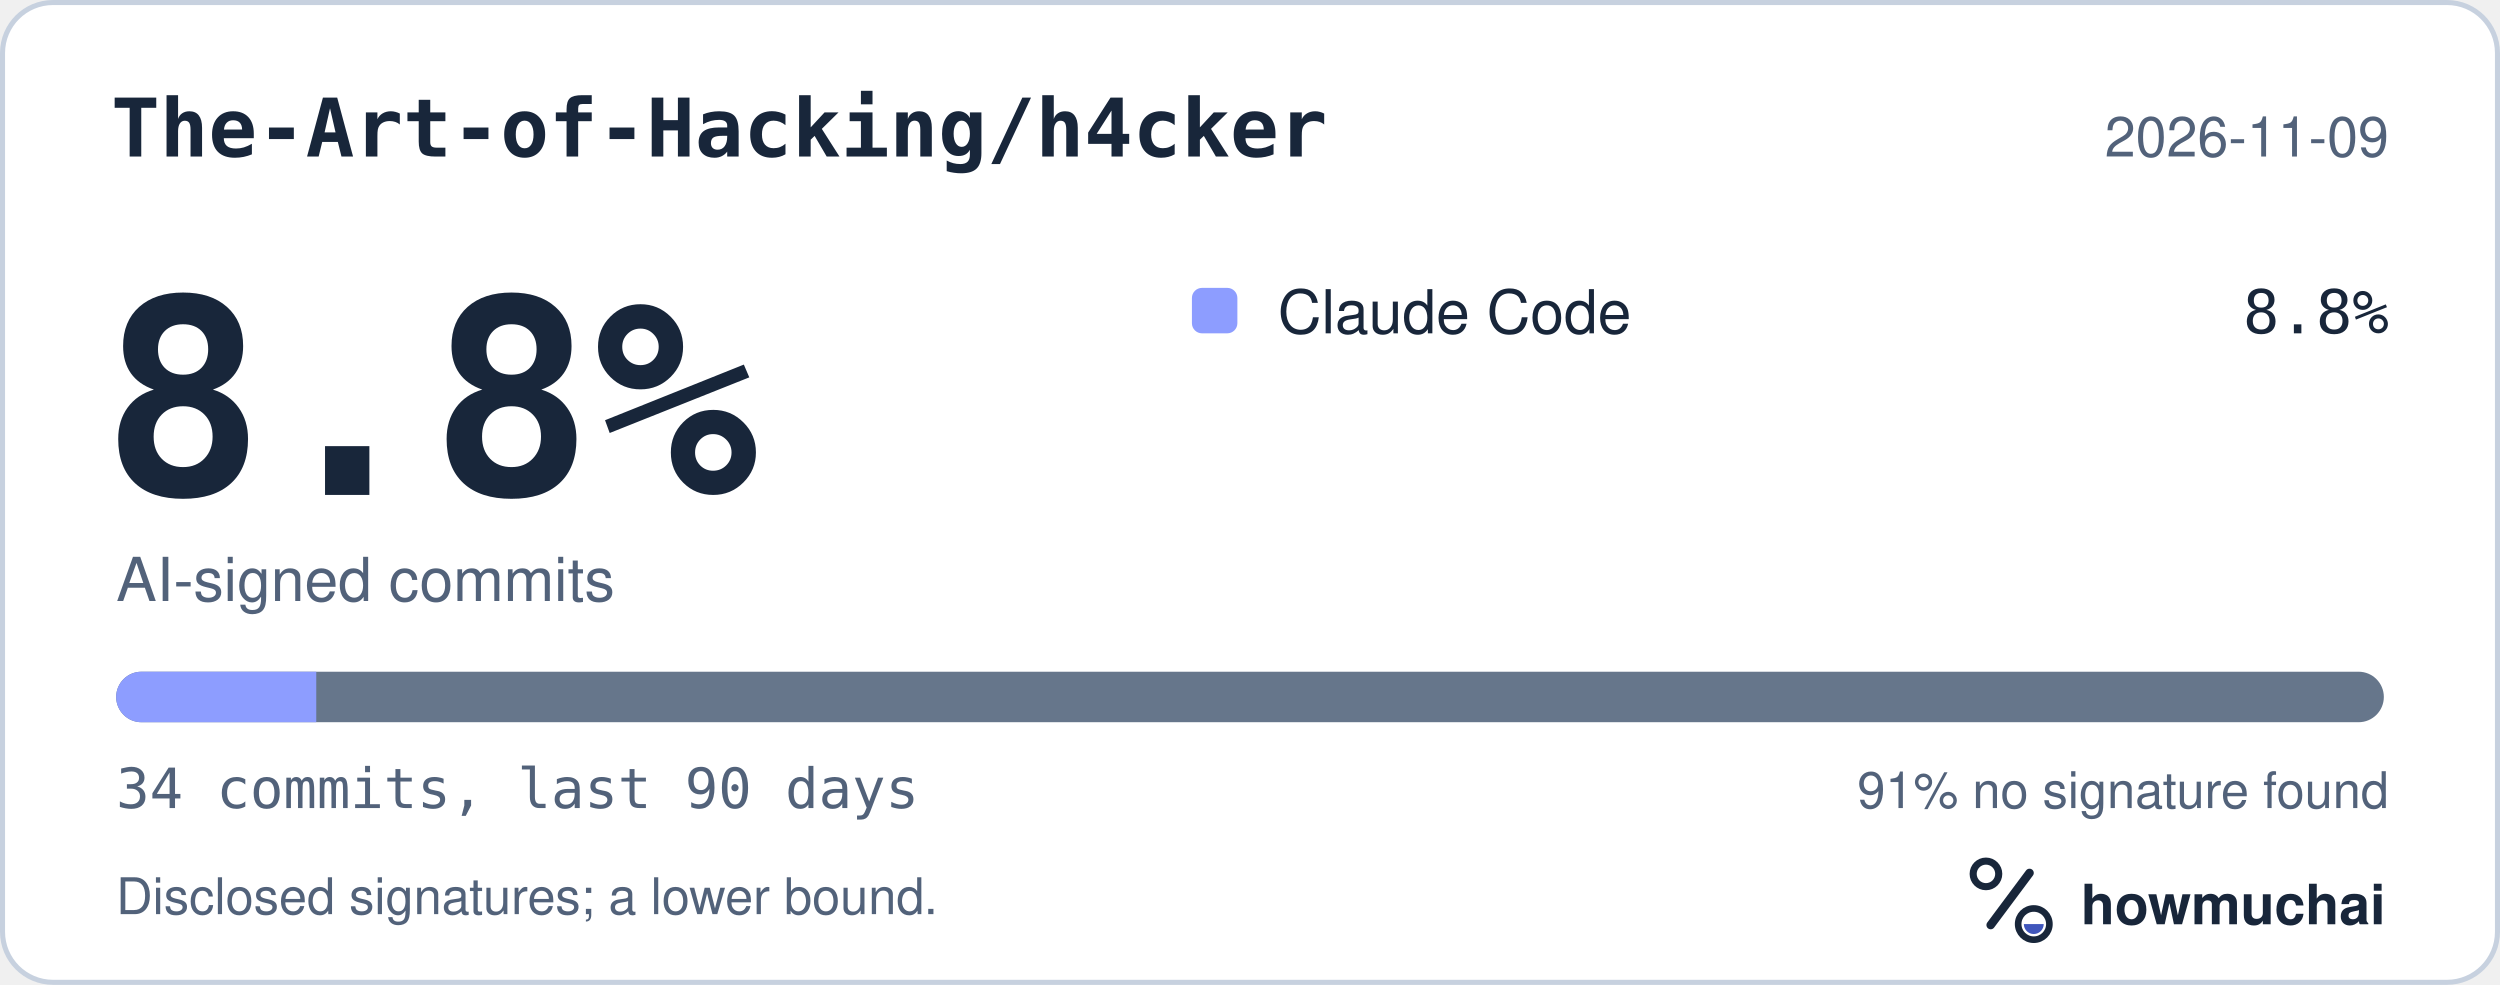
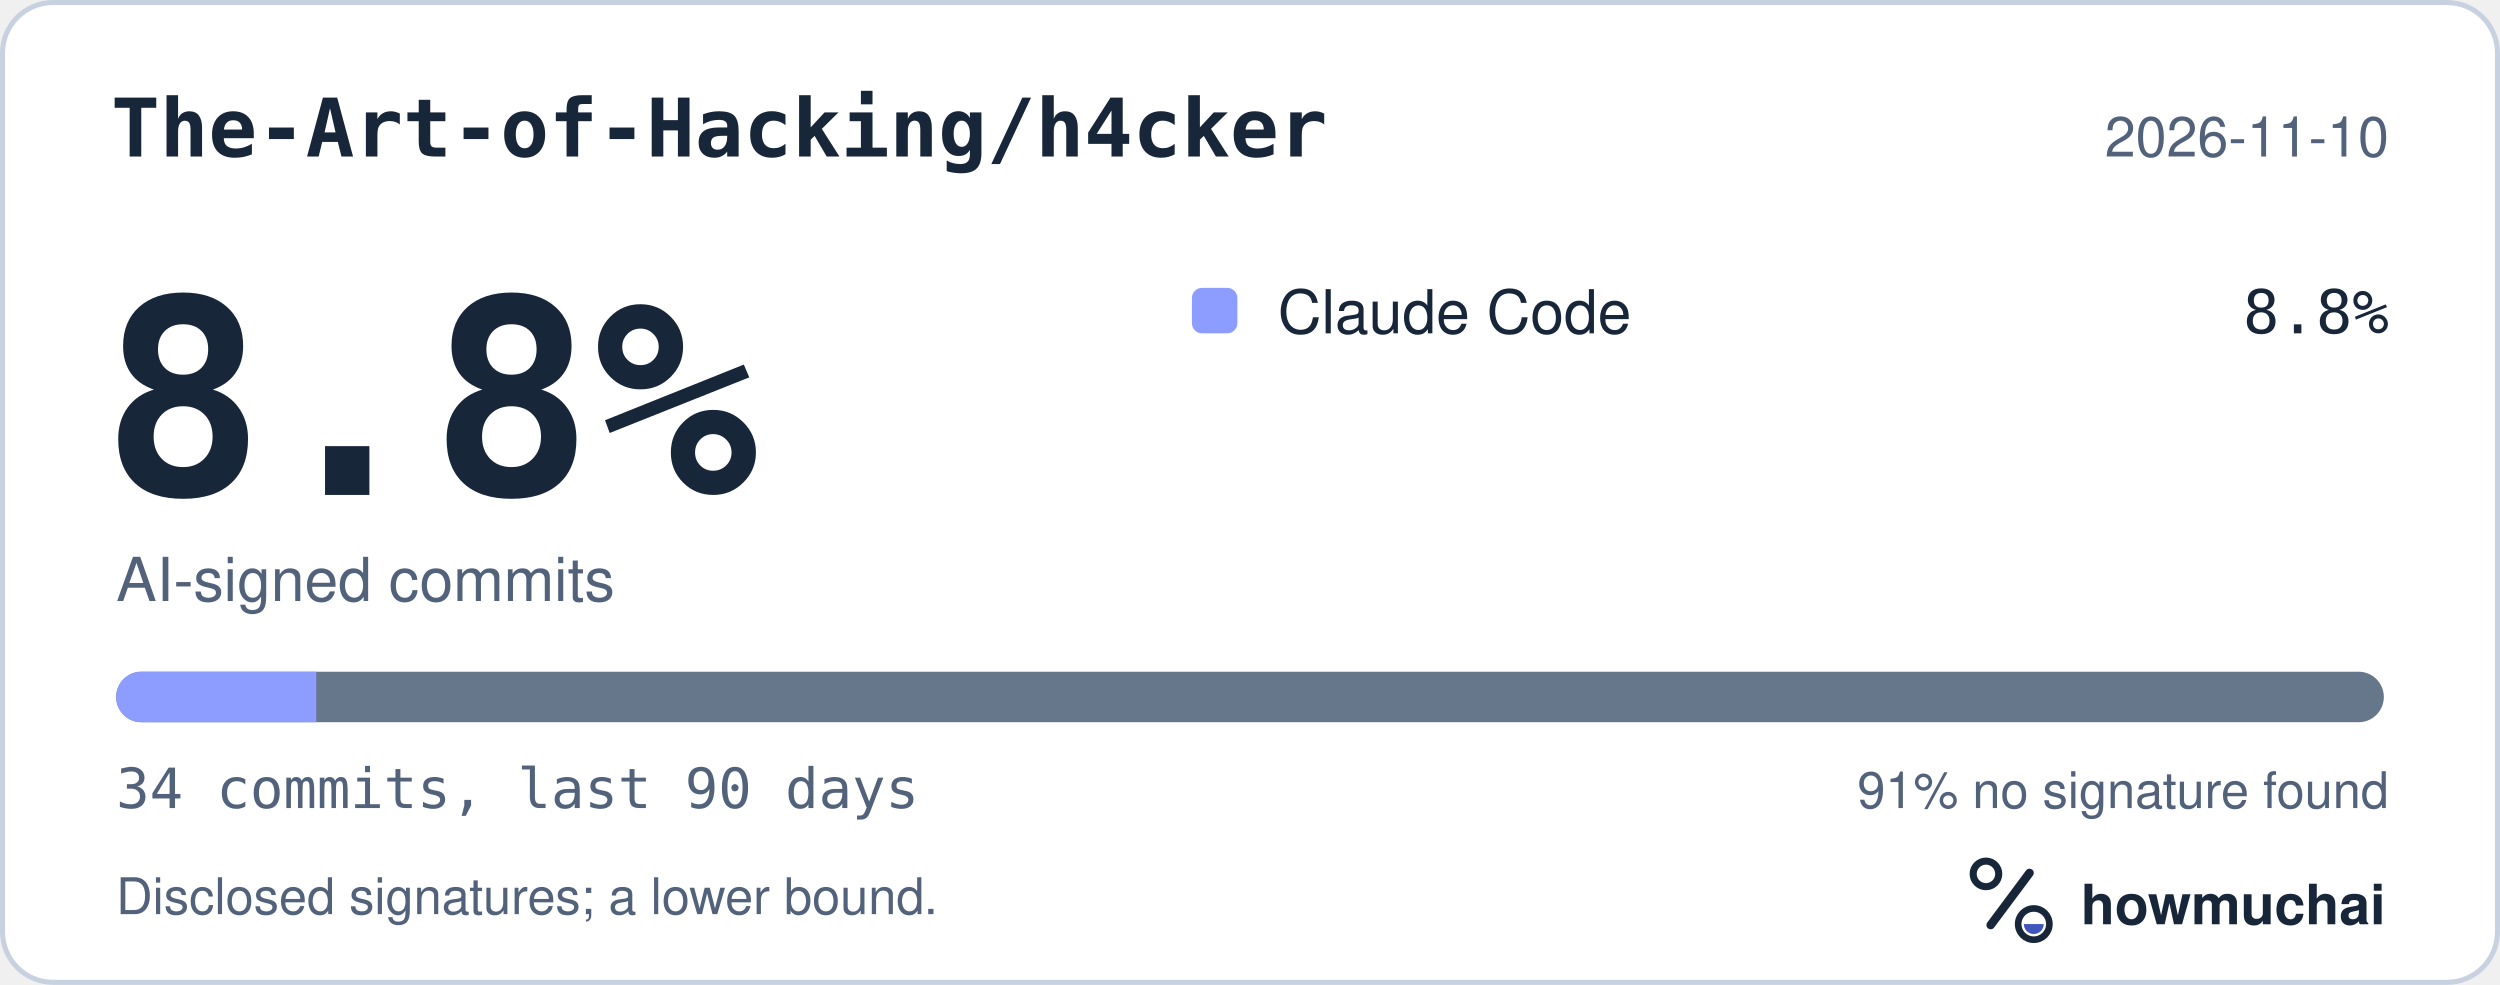
<svg xmlns="http://www.w3.org/2000/svg" width="495" height="195" viewBox="0 0 495 195" role="img" aria-labelledby="hm-t hm-d">
  <rect x="0.5" y="0.5" width="494" height="194" rx="10" fill="#FFFFFF" stroke="#C7D1DF" />
  <text x="22" y="31" fill="#18263A" font-family="ui-monospace, SF Mono, Menlo, Consolas, IBM Plex Mono, monospace" font-size="16" font-weight="600">The-Art-of-Hacking/h4cker</text>
-   <text x="473" y="31" fill="#52627A" font-family="-apple-system, BlinkMacSystemFont, Segoe UI, Helvetica, Arial, Fira Sans, sans-serif" font-size="11" text-anchor="end">2026-11-09</text>
+   <text x="473" y="31" fill="#52627A" font-family="-apple-system, BlinkMacSystemFont, Segoe UI, Helvetica, Arial, Fira Sans, sans-serif" font-size="11" text-anchor="end">2026-11-10</text>
  <text x="20" y="98" fill="#18263A" font-family="ui-monospace, SF Mono, Menlo, Consolas, IBM Plex Mono, monospace" font-size="54" font-weight="700">8.8%</text>
  <text x="23" y="119" fill="#52627A" font-family="-apple-system, BlinkMacSystemFont, Segoe UI, Helvetica, Arial, Fira Sans, sans-serif" font-size="12">AI-signed commits</text>
  <rect x="236" y="57" width="9" height="9" rx="2" fill="#8D9DFF" />
  <text x="253" y="66" fill="#18263A" font-family="-apple-system, BlinkMacSystemFont, Segoe UI, Helvetica, Arial, Fira Sans, sans-serif" font-size="12">Claude Code</text>
  <text x="473" y="66" fill="#18263A" font-family="ui-monospace, SF Mono, Menlo, Consolas, IBM Plex Mono, monospace" font-size="12" text-anchor="end">8.8%</text>
  <defs>
    <clipPath id="hm-bar">
      <rect x="23" y="133" width="449" height="10" rx="5" />
    </clipPath>
  </defs>
  <rect x="23" y="133" width="449" height="10" rx="5" fill="#66768B" />
  <g clip-path="url(#hm-bar)">
    <rect x="23.00" y="133" width="39.62" height="10" fill="#8D9DFF" />
  </g>
  <text x="23" y="160" fill="#52627A" font-family="ui-monospace, SF Mono, Menlo, Consolas, IBM Plex Mono, monospace" font-size="11">34 commits, last 90 days</text>
  <text x="473" y="160" fill="#52627A" font-family="-apple-system, BlinkMacSystemFont, Segoe UI, Helvetica, Arial, Fira Sans, sans-serif" font-size="10" text-anchor="end">91% no signature found</text>
  <text x="23" y="181" fill="#52627A" font-family="-apple-system, BlinkMacSystemFont, Segoe UI, Helvetica, Arial, Fira Sans, sans-serif" font-size="10">Disclosed signatures; a lower bound.</text>
  <g transform="translate(386 166) scale(0.046875)">
    <circle cx="154" cy="150" r="54" fill="none" stroke="#18263A" stroke-width="30" />
    <path d="M174 366 338 146" fill="none" stroke="#18263A" stroke-width="36" stroke-linecap="round" />
    <circle cx="356" cy="362" r="66" fill="none" stroke="#18263A" stroke-width="28" />
    <path d="M314 362a42 42 0 0 0 84 0Z" fill="#4056BC" />
  </g>
  <text x="412" y="183" fill="#18263A" font-family="-apple-system, BlinkMacSystemFont, Segoe UI, Helvetica, Arial, Fira Sans, sans-serif" font-size="11" font-weight="650">howmuchai</text>
</svg>
